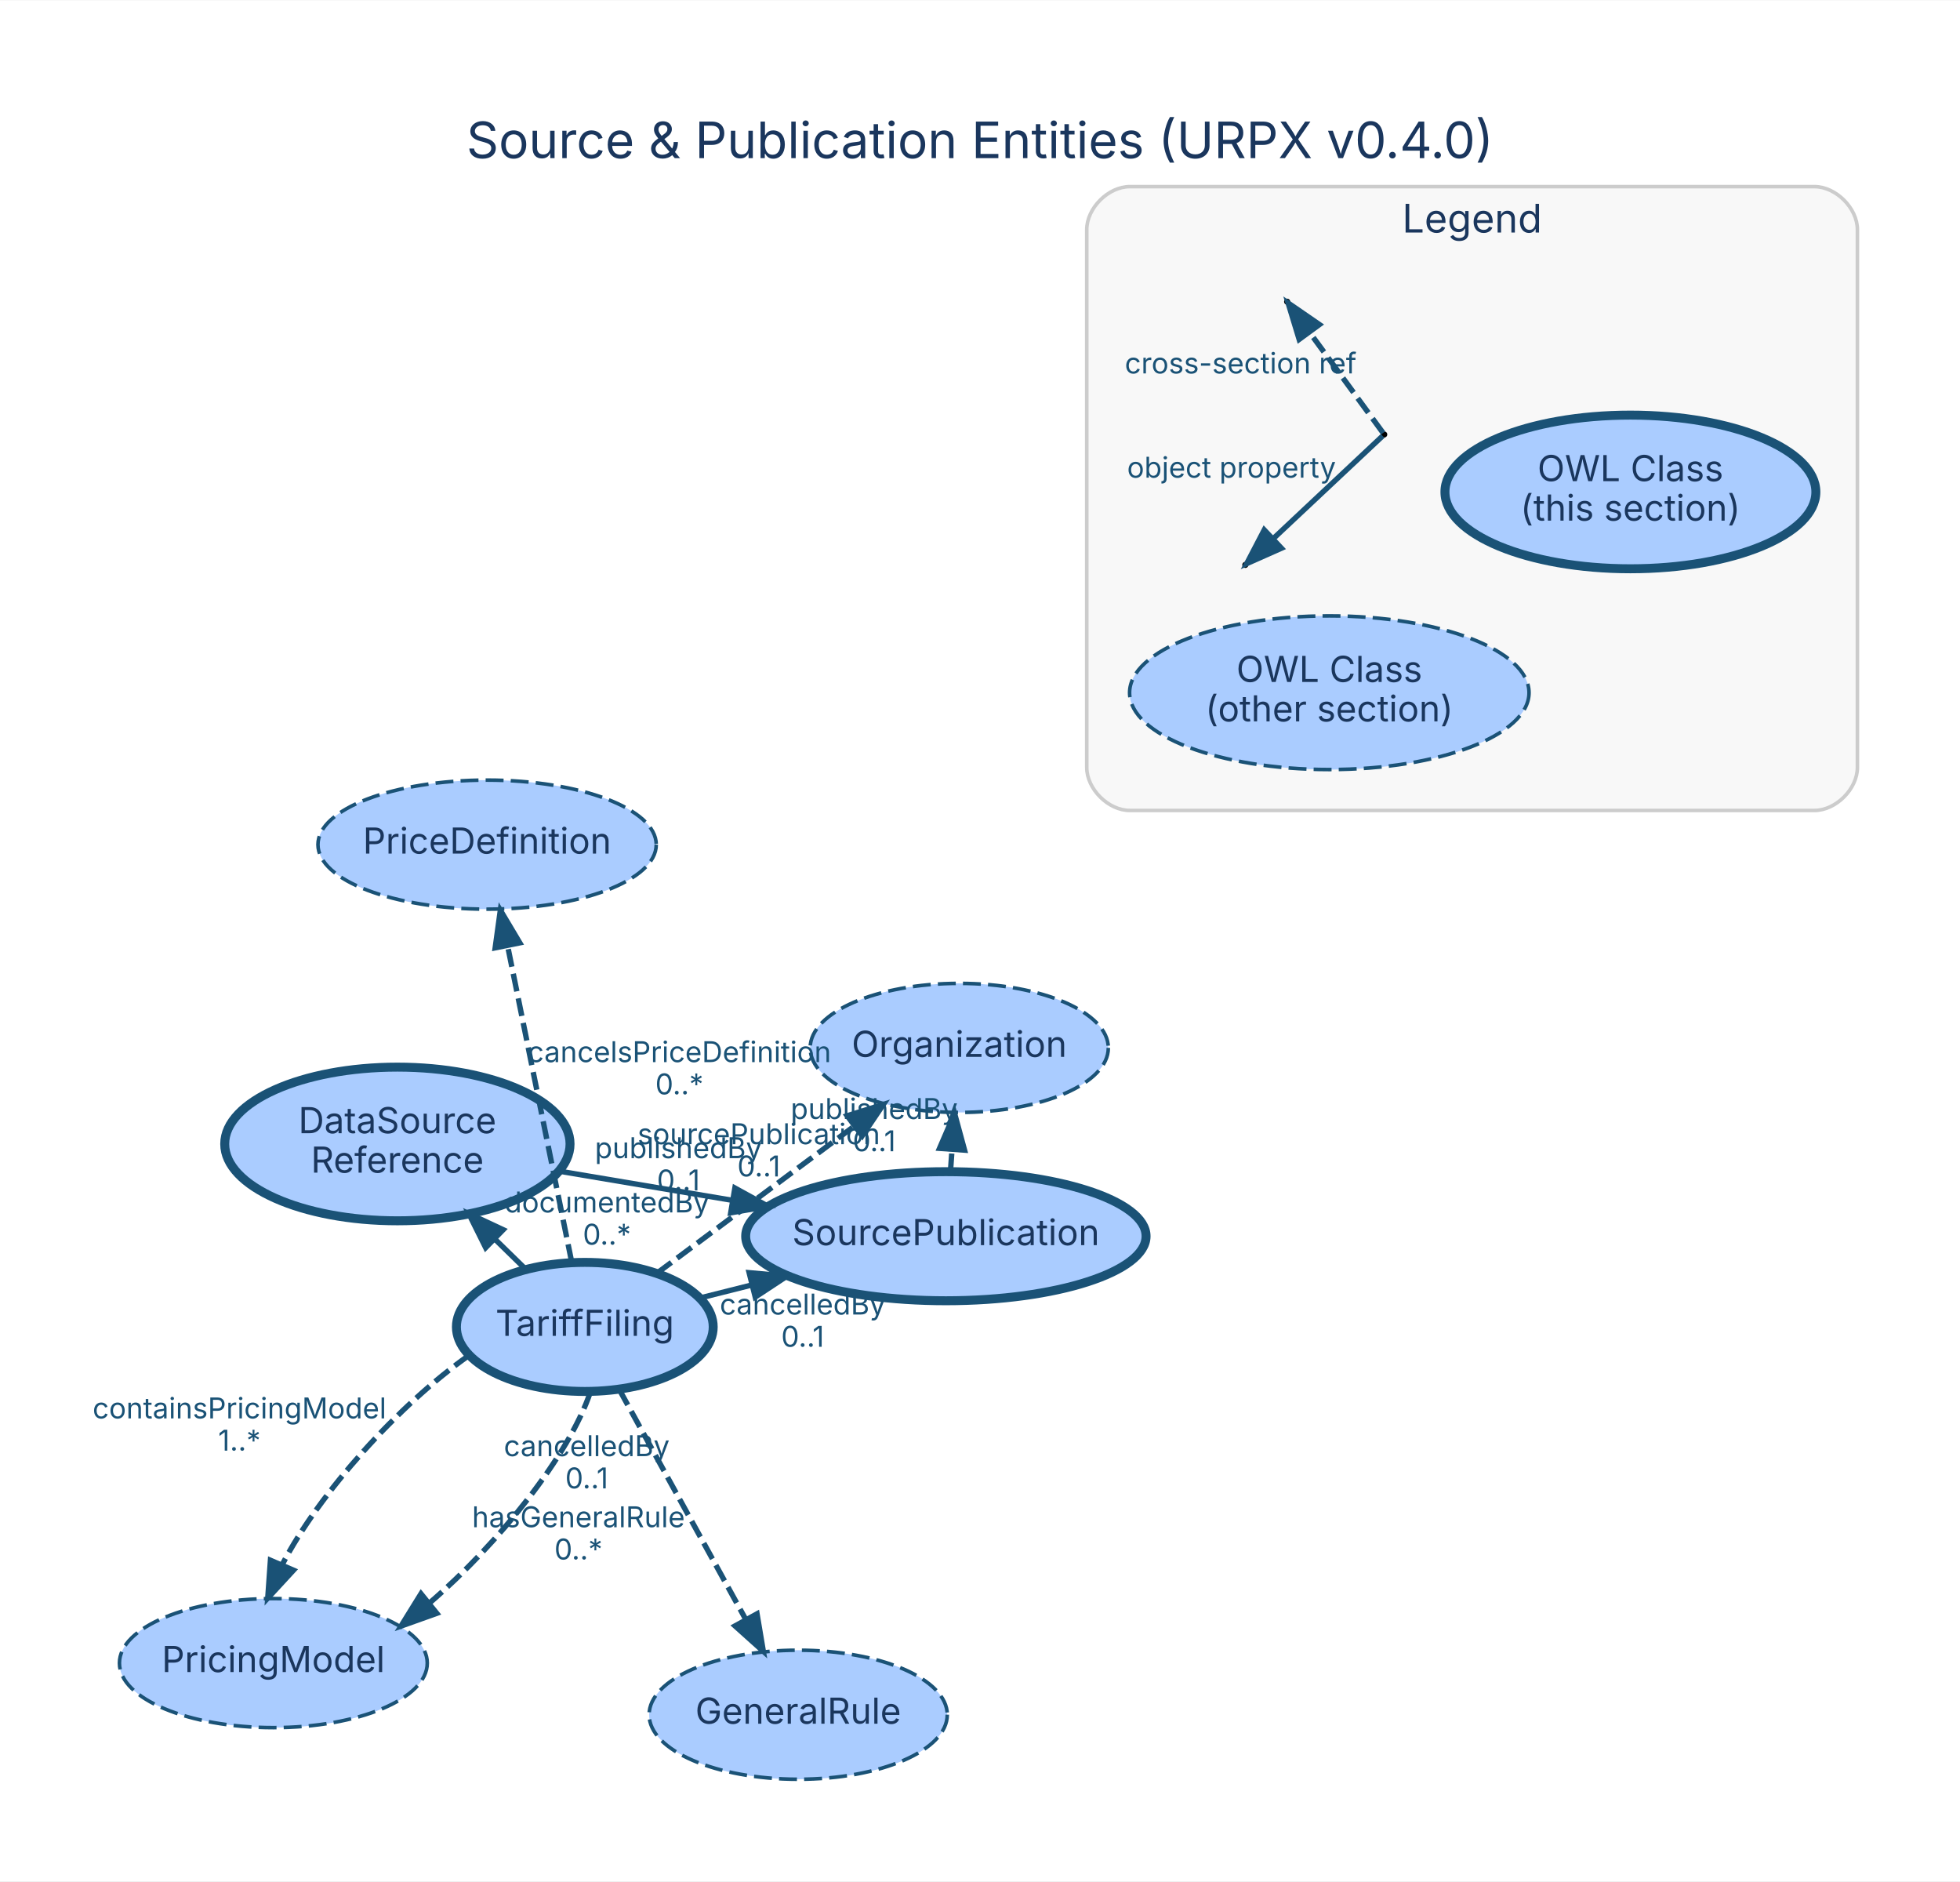
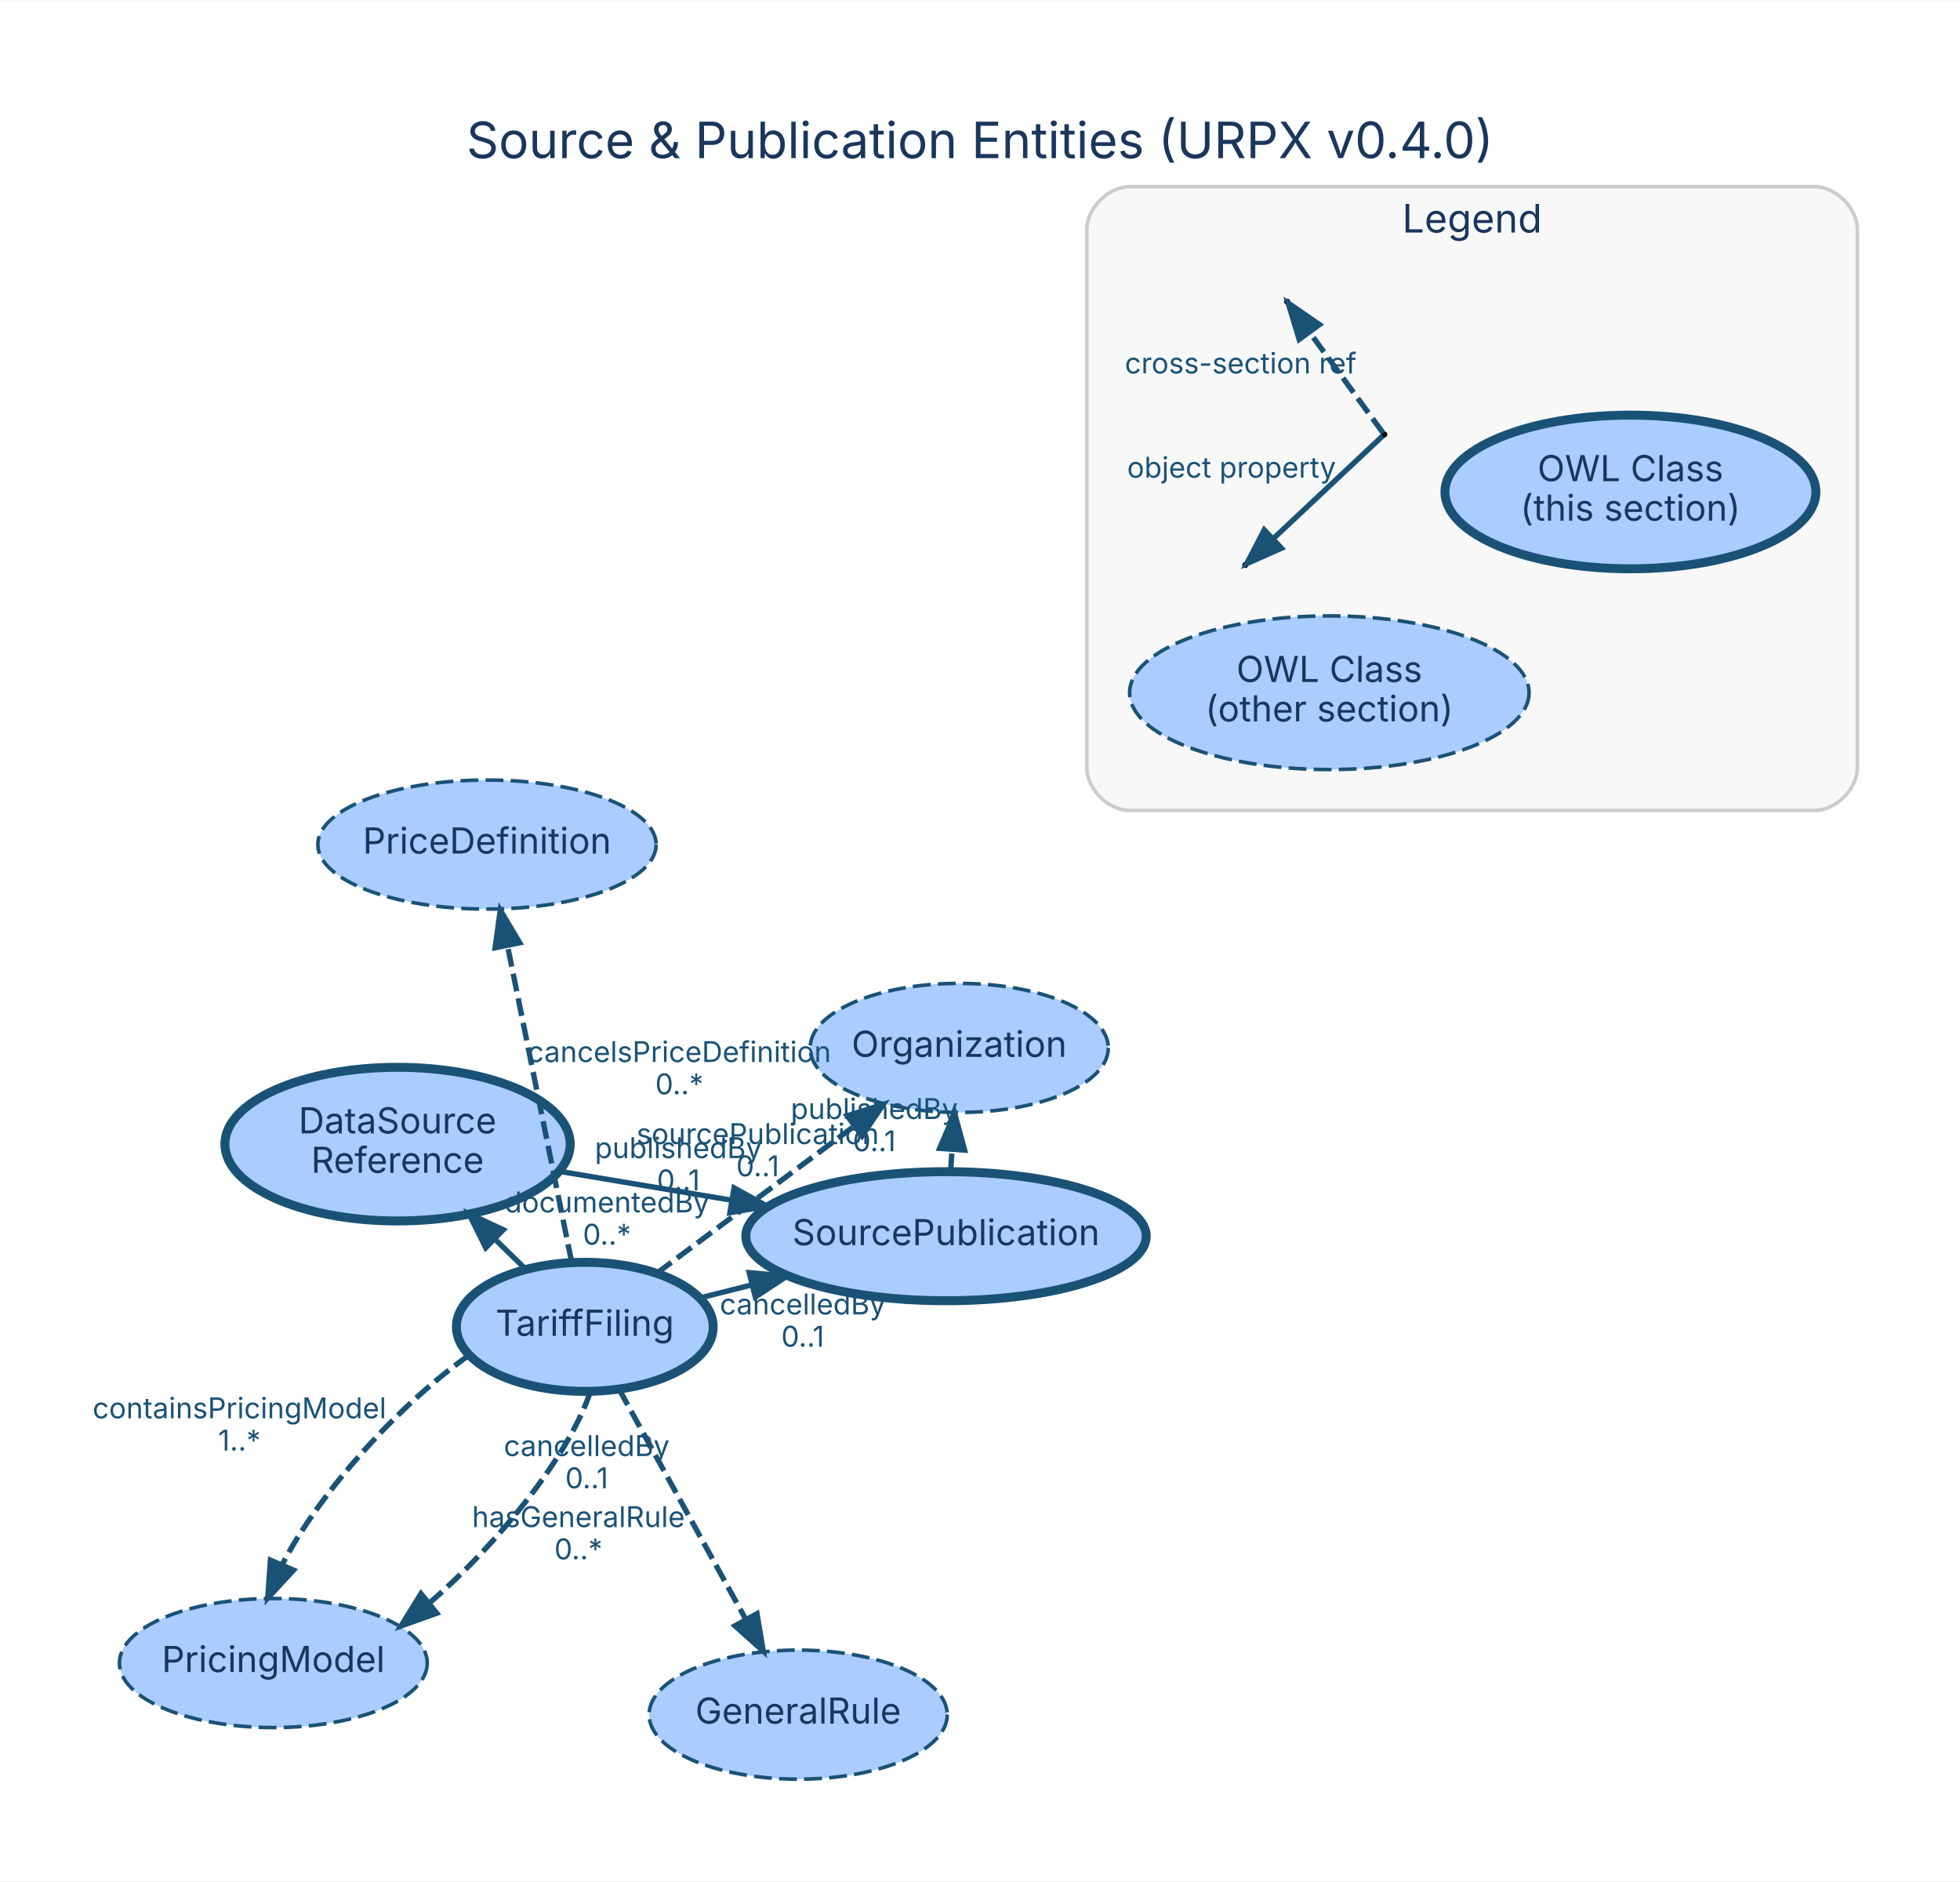
- <svg xmlns="http://www.w3.org/2000/svg" width="547pt" height="525pt" viewBox="0.00 0.00 546.80 524.60">
-   <g id="graph0" class="graph" transform="scale(1 1) rotate(0) translate(33 495.8)">
-     <polygon fill="white" stroke="transparent" points="-33,28.8 -33,-495.8 513.8,-495.8 513.8,28.8 -33,28.8" />
-     <text text-anchor="middle" x="240.4" y="-451.8" font-family="Inter, Helvetica, Arial, sans-serif" font-size="14.00" fill="#1a365d">Source &amp; Publication Entities (URPX v0.4.0)</text>
+ <svg xmlns="http://www.w3.org/2000/svg" width="547pt" height="525pt" viewBox="0.00 0.00 546.82 524.60">
+   <g id="graph0" class="graph" transform="scale(1 1) rotate(0) translate(33.02 495.8)">
+     <polygon fill="white" stroke="transparent" points="-33.02,28.8 -33.02,-495.8 513.8,-495.8 513.8,28.8 -33.02,28.8" />
+     <text text-anchor="middle" x="240.39" y="-451.8" font-family="Inter, Helvetica, Arial, sans-serif" font-size="14.00" fill="#1a365d">Source &amp; Publication Entities (URPX v0.4.0)</text>
    <g id="clust1" class="cluster">
      <path fill="#f8f8f8" stroke="#cccccc" d="M282.18,-269.85C282.18,-269.85 473.18,-269.85 473.18,-269.85 479.18,-269.85 485.18,-275.85 485.18,-281.85 485.18,-281.85 485.18,-431.85 485.18,-431.85 485.18,-437.85 479.18,-443.85 473.18,-443.85 473.18,-443.85 282.18,-443.85 282.18,-443.85 276.18,-443.85 270.18,-437.85 270.18,-431.85 270.18,-431.85 270.18,-281.85 270.18,-281.85 270.18,-275.85 276.18,-269.85 282.18,-269.85" />
      <text text-anchor="middle" x="377.68" y="-431.05" font-family="Inter, Helvetica, Arial, sans-serif" font-size="11.00" fill="#1a365d">Legend</text>
    </g>
    <g id="node1" class="node">
-       <ellipse fill="#aaccff" stroke="#1a5276" stroke-width="2.5" cx="230.88" cy="-151.1" rx="55.85" ry="18" />
-       <text text-anchor="middle" x="230.88" y="-148.6" font-family="Inter, Helvetica, Arial, sans-serif" font-size="10.00" fill="#1a365d">SourcePublication</text>
+       <ellipse fill="#aaccff" stroke="#1a5276" stroke-width="2.5" cx="230.91" cy="-151.1" rx="55.85" ry="18" />
+       <text text-anchor="middle" x="230.91" y="-148.6" font-family="Inter, Helvetica, Arial, sans-serif" font-size="10.00" fill="#1a365d">SourcePublication</text>
    </g>
    <g id="node5" class="node">
-       <ellipse fill="#aaccff" stroke="#1a5276" stroke-dasharray="5,2" cx="234.61" cy="-203.62" rx="41.59" ry="18" />
-       <text text-anchor="middle" x="234.61" y="-201.12" font-family="Inter, Helvetica, Arial, sans-serif" font-size="10.00" fill="#1a365d">Organization</text>
+       <ellipse fill="#aaccff" stroke="#1a5276" stroke-dasharray="5,2" cx="234.59" cy="-203.62" rx="41.59" ry="18" />
+       <text text-anchor="middle" x="234.59" y="-201.12" font-family="Inter, Helvetica, Arial, sans-serif" font-size="10.00" fill="#1a365d">Organization</text>
    </g>
    <g id="edge1" class="edge">
-       <path fill="none" stroke="#1a5276" stroke-width="1.5" stroke-dasharray="5,2" d="M232.16,-169.17C232.3,-171.13 232.45,-173.16 232.59,-175.2" />
-       <polygon fill="#1a5276" stroke="#1a5276" stroke-width="1.5" points="229.11,-175.61 233.31,-185.33 236.09,-175.11 229.11,-175.61" />
-       <text text-anchor="middle" x="210.88" y="-183.79" font-family="Inter, Helvetica, Arial, sans-serif" font-size="8.00" fill="#1a5276">publishedBy</text>
-       <text text-anchor="middle" x="210.88" y="-174.79" font-family="Inter, Helvetica, Arial, sans-serif" font-size="8.00" fill="#1a5276">0..1</text>
+       <path fill="none" stroke="#1a5276" stroke-width="1.5" stroke-dasharray="5,2" d="M232.18,-169.17C232.32,-171.13 232.46,-173.16 232.6,-175.2" />
+       <polygon fill="#1a5276" stroke="#1a5276" stroke-width="1.5" points="229.12,-175.6 233.31,-185.33 236.1,-175.11 229.12,-175.6" />
+       <text text-anchor="middle" x="210.89" y="-183.79" font-family="Inter, Helvetica, Arial, sans-serif" font-size="8.00" fill="#1a5276">publishedBy</text>
+       <text text-anchor="middle" x="210.89" y="-174.79" font-family="Inter, Helvetica, Arial, sans-serif" font-size="8.00" fill="#1a5276">0..1</text>
    </g>
    <g id="node2" class="node">
-       <ellipse fill="#aaccff" stroke="#1a5276" stroke-width="2.5" cx="130.15" cy="-125.8" rx="35.82" ry="18" />
-       <text text-anchor="middle" x="130.15" y="-123.3" font-family="Inter, Helvetica, Arial, sans-serif" font-size="10.00" fill="#1a365d">TariffFiling</text>
+       <ellipse fill="#aaccff" stroke="#1a5276" stroke-width="2.5" cx="130.13" cy="-125.82" rx="35.82" ry="18" />
+       <text text-anchor="middle" x="130.13" y="-123.32" font-family="Inter, Helvetica, Arial, sans-serif" font-size="10.00" fill="#1a365d">TariffFiling</text>
    </g>
    <g id="edge3" class="edge">
-       <path fill="none" stroke="#1a5276" stroke-width="1.5" d="M162.3,-133.87C166.88,-135.02 171.69,-136.23 176.56,-137.45" />
-       <polygon fill="#1a5276" stroke="#1a5276" stroke-width="1.5" points="176,-140.92 186.55,-139.96 177.7,-134.13 176,-140.92" />
-       <text text-anchor="middle" x="190.93" y="-129.26" font-family="Inter, Helvetica, Arial, sans-serif" font-size="8.00" fill="#1a5276">cancelledBy</text>
-       <text text-anchor="middle" x="190.93" y="-120.26" font-family="Inter, Helvetica, Arial, sans-serif" font-size="8.00" fill="#1a5276">0..1</text>
+       <path fill="none" stroke="#1a5276" stroke-width="1.5" d="M162.29,-133.89C166.88,-135.04 171.69,-136.25 176.56,-137.47" />
+       <polygon fill="#1a5276" stroke="#1a5276" stroke-width="1.5" points="176.01,-140.93 186.56,-139.97 177.71,-134.15 176.01,-140.93" />
+       <text text-anchor="middle" x="190.93" y="-129.28" font-family="Inter, Helvetica, Arial, sans-serif" font-size="8.00" fill="#1a5276">cancelledBy</text>
+       <text text-anchor="middle" x="190.93" y="-120.28" font-family="Inter, Helvetica, Arial, sans-serif" font-size="8.00" fill="#1a5276">0..1</text>
    </g>
    <g id="node3" class="node">
-       <ellipse fill="#aaccff" stroke="#1a5276" stroke-width="2.5" cx="77.86" cy="-176.83" rx="48.17" ry="21.43" />
-       <text text-anchor="middle" x="77.86" y="-179.83" font-family="Inter, Helvetica, Arial, sans-serif" font-size="10.00" fill="#1a365d">DataSource</text>
-       <text text-anchor="middle" x="77.86" y="-168.83" font-family="Inter, Helvetica, Arial, sans-serif" font-size="10.00" fill="#1a365d">Reference</text>
+       <ellipse fill="#aaccff" stroke="#1a5276" stroke-width="2.5" cx="77.89" cy="-176.78" rx="48.17" ry="21.43" />
+       <text text-anchor="middle" x="77.89" y="-179.78" font-family="Inter, Helvetica, Arial, sans-serif" font-size="10.00" fill="#1a365d">DataSource</text>
+       <text text-anchor="middle" x="77.89" y="-168.78" font-family="Inter, Helvetica, Arial, sans-serif" font-size="10.00" fill="#1a365d">Reference</text>
    </g>
    <g id="edge6" class="edge">
-       <path fill="none" stroke="#1a5276" stroke-width="1.5" d="M113.61,-141.94C110.86,-144.63 107.95,-147.47 105.02,-150.33" />
-       <polygon fill="#1a5276" stroke="#1a5276" stroke-width="1.5" points="102.49,-147.9 97.78,-157.39 107.38,-152.91 102.49,-147.9" />
-       <text text-anchor="middle" x="136.31" y="-157.74" font-family="Inter, Helvetica, Arial, sans-serif" font-size="8.00" fill="#1a5276">documentedBy</text>
-       <text text-anchor="middle" x="136.31" y="-148.74" font-family="Inter, Helvetica, Arial, sans-serif" font-size="8.00" fill="#1a5276">0..*</text>
+       <path fill="none" stroke="#1a5276" stroke-width="1.5" d="M113.6,-141.95C110.85,-144.62 107.94,-147.46 105.01,-150.32" />
+       <polygon fill="#1a5276" stroke="#1a5276" stroke-width="1.5" points="102.5,-147.88 97.79,-157.37 107.39,-152.89 102.5,-147.88" />
+       <text text-anchor="middle" x="136.3" y="-157.73" font-family="Inter, Helvetica, Arial, sans-serif" font-size="8.00" fill="#1a5276">documentedBy</text>
+       <text text-anchor="middle" x="136.3" y="-148.73" font-family="Inter, Helvetica, Arial, sans-serif" font-size="8.00" fill="#1a5276">0..*</text>
    </g>
    <g id="node4" class="node">
-       <ellipse fill="#aaccff" stroke="#1a5276" stroke-dasharray="5,2" cx="189.68" cy="-17.63" rx="41.59" ry="18" />
-       <text text-anchor="middle" x="189.68" y="-15.13" font-family="Inter, Helvetica, Arial, sans-serif" font-size="10.00" fill="#1a365d">GeneralRule</text>
+       <ellipse fill="#aaccff" stroke="#1a5276" stroke-dasharray="5,2" cx="189.66" cy="-17.65" rx="41.59" ry="18" />
+       <text text-anchor="middle" x="189.66" y="-15.15" font-family="Inter, Helvetica, Arial, sans-serif" font-size="10.00" fill="#1a365d">GeneralRule</text>
    </g>
    <g id="edge7" class="edge">
-       <path fill="none" stroke="#1a5276" stroke-width="1.5" stroke-dasharray="5,2" d="M139.72,-108.42C149.25,-91.1 164.02,-64.26 175.03,-44.25" />
-       <polygon fill="#1a5276" stroke="#1a5276" stroke-width="1.5" points="178.19,-45.77 179.95,-35.32 172.06,-42.4 178.19,-45.77" />
-       <text text-anchor="middle" x="128.37" y="-69.93" font-family="Inter, Helvetica, Arial, sans-serif" font-size="8.00" fill="#1a5276">hasGeneralRule</text>
-       <text text-anchor="middle" x="128.37" y="-60.93" font-family="Inter, Helvetica, Arial, sans-serif" font-size="8.00" fill="#1a5276">0..*</text>
+       <path fill="none" stroke="#1a5276" stroke-width="1.5" stroke-dasharray="5,2" d="M139.69,-108.44C149.23,-91.12 163.99,-64.29 175.01,-44.28" />
+       <polygon fill="#1a5276" stroke="#1a5276" stroke-width="1.5" points="178.17,-45.8 179.92,-35.35 172.03,-42.42 178.17,-45.8" />
+       <text text-anchor="middle" x="128.35" y="-69.96" font-family="Inter, Helvetica, Arial, sans-serif" font-size="8.00" fill="#1a5276">hasGeneralRule</text>
+       <text text-anchor="middle" x="128.35" y="-60.96" font-family="Inter, Helvetica, Arial, sans-serif" font-size="8.00" fill="#1a5276">0..*</text>
    </g>
    <g id="edge8" class="edge">
-       <path fill="none" stroke="#1a5276" stroke-width="1.5" stroke-dasharray="5,2" d="M150.29,-140.8C165.88,-152.42 187.7,-168.67 205.24,-181.74" />
-       <polygon fill="#1a5276" stroke="#1a5276" stroke-width="1.5" points="203.34,-184.69 213.45,-187.86 207.53,-179.08 203.34,-184.69" />
-       <text text-anchor="middle" x="156.26" y="-172.87" font-family="Inter, Helvetica, Arial, sans-serif" font-size="8.00" fill="#1a5276">publishedBy</text>
-       <text text-anchor="middle" x="156.26" y="-163.87" font-family="Inter, Helvetica, Arial, sans-serif" font-size="8.00" fill="#1a5276">0..1</text>
+       <path fill="none" stroke="#1a5276" stroke-width="1.5" stroke-dasharray="5,2" d="M150.27,-140.82C165.86,-152.43 187.68,-168.68 205.21,-181.74" />
+       <polygon fill="#1a5276" stroke="#1a5276" stroke-width="1.5" points="203.32,-184.7 213.43,-187.87 207.5,-179.09 203.32,-184.7" />
+       <text text-anchor="middle" x="156.24" y="-172.88" font-family="Inter, Helvetica, Arial, sans-serif" font-size="8.00" fill="#1a5276">publishedBy</text>
+       <text text-anchor="middle" x="156.24" y="-163.88" font-family="Inter, Helvetica, Arial, sans-serif" font-size="8.00" fill="#1a5276">0..1</text>
    </g>
    <g id="node6" class="node">
-       <ellipse fill="#aaccff" stroke="#1a5276" stroke-dasharray="5,2" cx="102.89" cy="-260.32" rx="47.19" ry="18" />
-       <text text-anchor="middle" x="102.89" y="-257.82" font-family="Inter, Helvetica, Arial, sans-serif" font-size="10.00" fill="#1a365d">PriceDefinition</text>
+       <ellipse fill="#aaccff" stroke="#1a5276" stroke-dasharray="5,2" cx="102.85" cy="-260.34" rx="47.19" ry="18" />
+       <text text-anchor="middle" x="102.85" y="-257.84" font-family="Inter, Helvetica, Arial, sans-serif" font-size="10.00" fill="#1a365d">PriceDefinition</text>
    </g>
    <g id="edge4" class="edge">
-       <path fill="none" stroke="#1a5276" stroke-width="1.5" stroke-dasharray="5,2" d="M126.48,-143.94C121.88,-166.61 113.97,-205.63 108.59,-232.19" />
-       <polygon fill="#1a5276" stroke="#1a5276" stroke-width="1.5" points="105.15,-231.54 106.59,-242.03 112.01,-232.93 105.15,-231.54" />
-       <text text-anchor="middle" x="156.53" y="-199.66" font-family="Inter, Helvetica, Arial, sans-serif" font-size="8.00" fill="#1a5276">cancelsPriceDefinition</text>
-       <text text-anchor="middle" x="156.53" y="-190.66" font-family="Inter, Helvetica, Arial, sans-serif" font-size="8.00" fill="#1a5276">0..*</text>
+       <path fill="none" stroke="#1a5276" stroke-width="1.5" stroke-dasharray="5,2" d="M126.45,-143.96C121.85,-166.63 113.94,-205.65 108.55,-232.21" />
+       <polygon fill="#1a5276" stroke="#1a5276" stroke-width="1.5" points="105.11,-231.56 106.56,-242.05 111.97,-232.95 105.11,-231.56" />
+       <text text-anchor="middle" x="156.5" y="-199.68" font-family="Inter, Helvetica, Arial, sans-serif" font-size="8.00" fill="#1a5276">cancelsPriceDefinition</text>
+       <text text-anchor="middle" x="156.5" y="-190.68" font-family="Inter, Helvetica, Arial, sans-serif" font-size="8.00" fill="#1a5276">0..*</text>
    </g>
    <g id="node7" class="node">
-       <ellipse fill="#aaccff" stroke="#1a5276" stroke-dasharray="5,2" cx="43.26" cy="-32.03" rx="42.94" ry="18" />
-       <text text-anchor="middle" x="43.26" y="-29.53" font-family="Inter, Helvetica, Arial, sans-serif" font-size="10.00" fill="#1a365d">PricingModel</text>
+       <ellipse fill="#aaccff" stroke="#1a5276" stroke-dasharray="5,2" cx="43.24" cy="-32.04" rx="42.94" ry="18" />
+       <text text-anchor="middle" x="43.24" y="-29.54" font-family="Inter, Helvetica, Arial, sans-serif" font-size="10.00" fill="#1a365d">PricingModel</text>
    </g>
    <g id="edge2" class="edge">
-       <path fill="none" stroke="#1a5276" stroke-width="1.5" stroke-dasharray="5,2" d="M131.7,-107.65C125.82,-90.08 106.31,-65.56 86.67,-48.66" />
-       <polygon fill="#1a5276" stroke="#1a5276" stroke-width="1.5" points="88.85,-45.92 78.87,-42.36 84.45,-51.37 88.85,-45.92" />
-       <text text-anchor="middle" x="130.68" y="-89.76" font-family="Inter, Helvetica, Arial, sans-serif" font-size="8.00" fill="#1a5276">cancelledBy</text>
-       <text text-anchor="middle" x="130.68" y="-80.76" font-family="Inter, Helvetica, Arial, sans-serif" font-size="8.00" fill="#1a5276">0..1</text>
+       <path fill="none" stroke="#1a5276" stroke-width="1.5" stroke-dasharray="5,2" d="M131.67,-107.68C125.8,-90.1 106.29,-65.58 86.65,-48.68" />
+       <polygon fill="#1a5276" stroke="#1a5276" stroke-width="1.5" points="88.83,-45.94 78.85,-42.38 84.43,-51.39 88.83,-45.94" />
+       <text text-anchor="middle" x="130.66" y="-89.78" font-family="Inter, Helvetica, Arial, sans-serif" font-size="8.00" fill="#1a5276">cancelledBy</text>
+       <text text-anchor="middle" x="130.66" y="-80.78" font-family="Inter, Helvetica, Arial, sans-serif" font-size="8.00" fill="#1a5276">0..1</text>
    </g>
    <g id="edge5" class="edge">
-       <path fill="none" stroke="#1a5276" stroke-width="1.5" stroke-dasharray="5,2" d="M97.88,-117.89C78.22,-104.1 56.02,-79.43 45.73,-59.49" />
-       <polygon fill="#1a5276" stroke="#1a5276" stroke-width="1.5" points="48.88,-57.94 41.7,-50.15 42.45,-60.71 48.88,-57.94" />
-       <text text-anchor="middle" x="33.8" y="-100.29" font-family="Inter, Helvetica, Arial, sans-serif" font-size="8.00" fill="#1a5276">containsPricingModel</text>
-       <text text-anchor="middle" x="33.8" y="-91.29" font-family="Inter, Helvetica, Arial, sans-serif" font-size="8.00" fill="#1a5276">1..*</text>
+       <path fill="none" stroke="#1a5276" stroke-width="1.5" stroke-dasharray="5,2" d="M97.85,-117.91C78.19,-104.11 55.99,-79.44 45.71,-59.5" />
+       <polygon fill="#1a5276" stroke="#1a5276" stroke-width="1.5" points="48.86,-57.95 41.68,-50.16 42.43,-60.73 48.86,-57.95" />
+       <text text-anchor="middle" x="33.78" y="-100.3" font-family="Inter, Helvetica, Arial, sans-serif" font-size="8.00" fill="#1a5276">containsPricingModel</text>
+       <text text-anchor="middle" x="33.78" y="-91.3" font-family="Inter, Helvetica, Arial, sans-serif" font-size="8.00" fill="#1a5276">1..*</text>
    </g>
    <g id="edge9" class="edge">
-       <path fill="none" stroke="#1a5276" stroke-width="1.5" d="M122.95,-169.25C138.13,-166.69 155.31,-163.8 171.43,-161.09" />
-       <polygon fill="#1a5276" stroke="#1a5276" stroke-width="1.5" points="172.02,-164.54 181.31,-159.43 170.86,-157.64 172.02,-164.54" />
-       <text text-anchor="middle" x="178.69" y="-176.77" font-family="Inter, Helvetica, Arial, sans-serif" font-size="8.00" fill="#1a5276">sourcePublication</text>
-       <text text-anchor="middle" x="178.69" y="-167.77" font-family="Inter, Helvetica, Arial, sans-serif" font-size="8.00" fill="#1a5276">0..1</text>
+       <path fill="none" stroke="#1a5276" stroke-width="1.5" d="M122.97,-169.21C137.94,-166.7 154.86,-163.86 170.78,-161.19" />
+       <polygon fill="#1a5276" stroke="#1a5276" stroke-width="1.5" points="171.78,-164.57 181.06,-159.46 170.62,-157.67 171.78,-164.57" />
+       <text text-anchor="middle" x="178.37" y="-176.8" font-family="Inter, Helvetica, Arial, sans-serif" font-size="8.00" fill="#1a5276">sourcePublication</text>
+       <text text-anchor="middle" x="178.37" y="-167.8" font-family="Inter, Helvetica, Arial, sans-serif" font-size="8.00" fill="#1a5276">0..1</text>
    </g>
    <g id="node8" class="node">
      <ellipse fill="#aaccff" stroke="#1a5276" stroke-width="2.5" cx="421.85" cy="-358.69" rx="51.74" ry="21.43" />
      <text text-anchor="middle" x="421.85" y="-361.69" font-family="Inter, Helvetica, Arial, sans-serif" font-size="10.00" fill="#1a365d">OWL Class</text>
      <text text-anchor="middle" x="421.85" y="-350.69" font-family="Inter, Helvetica, Arial, sans-serif" font-size="10.00" fill="#1a365d">(this section)</text>
    </g>
    <g id="node9" class="node">
      <ellipse fill="#aaccff" stroke="#1a5276" stroke-dasharray="5,2" cx="337.85" cy="-302.69" rx="55.72" ry="21.43" />
      <text text-anchor="middle" x="337.85" y="-305.69" font-family="Inter, Helvetica, Arial, sans-serif" font-size="10.00" fill="#1a365d">OWL Class</text>
      <text text-anchor="middle" x="337.85" y="-294.69" font-family="Inter, Helvetica, Arial, sans-serif" font-size="10.00" fill="#1a365d">(other section)</text>
    </g>
    <g id="node10" class="node">
      <ellipse fill="black" stroke="black" cx="353.17" cy="-374.72" rx="0.36" ry="0.36" />
    </g>
    <g id="node11" class="node">
      <ellipse fill="black" stroke="black" cx="314.42" cy="-338.34" rx="0.36" ry="0.36" />
    </g>
    <g id="edge10" class="edge">
      <path fill="none" stroke="#1a5276" stroke-width="1.5" d="M352.73,-374.31C349.8,-371.56 332.75,-355.55 322.4,-345.84" />
      <polygon fill="#1a5276" stroke="#1a5276" stroke-width="1.5" points="324.49,-343 314.8,-338.7 319.7,-348.1 324.49,-343" />
      <text text-anchor="middle" x="310.57" y="-362.68" font-family="Inter, Helvetica, Arial, sans-serif" font-size="8.00" fill="#1a5276">object property</text>
    </g>
    <g id="node12" class="node">
      <ellipse fill="black" stroke="black" cx="326.09" cy="-411.75" rx="0.36" ry="0.36" />
    </g>
    <g id="edge11" class="edge">
      <path fill="none" stroke="#1a5276" stroke-width="1.5" stroke-dasharray="5,2" d="M352.86,-375.14C350.88,-377.85 339.65,-393.21 332.38,-403.16" />
      <polygon fill="#1a5276" stroke="#1a5276" stroke-width="1.5" points="329.44,-401.25 326.36,-411.39 335.09,-405.38 329.44,-401.25" />
      <text text-anchor="middle" x="313.12" y="-391.75" font-family="Inter, Helvetica, Arial, sans-serif" font-size="8.00" fill="#1a5276">cross-section ref</text>
    </g>
  </g>
</svg>
